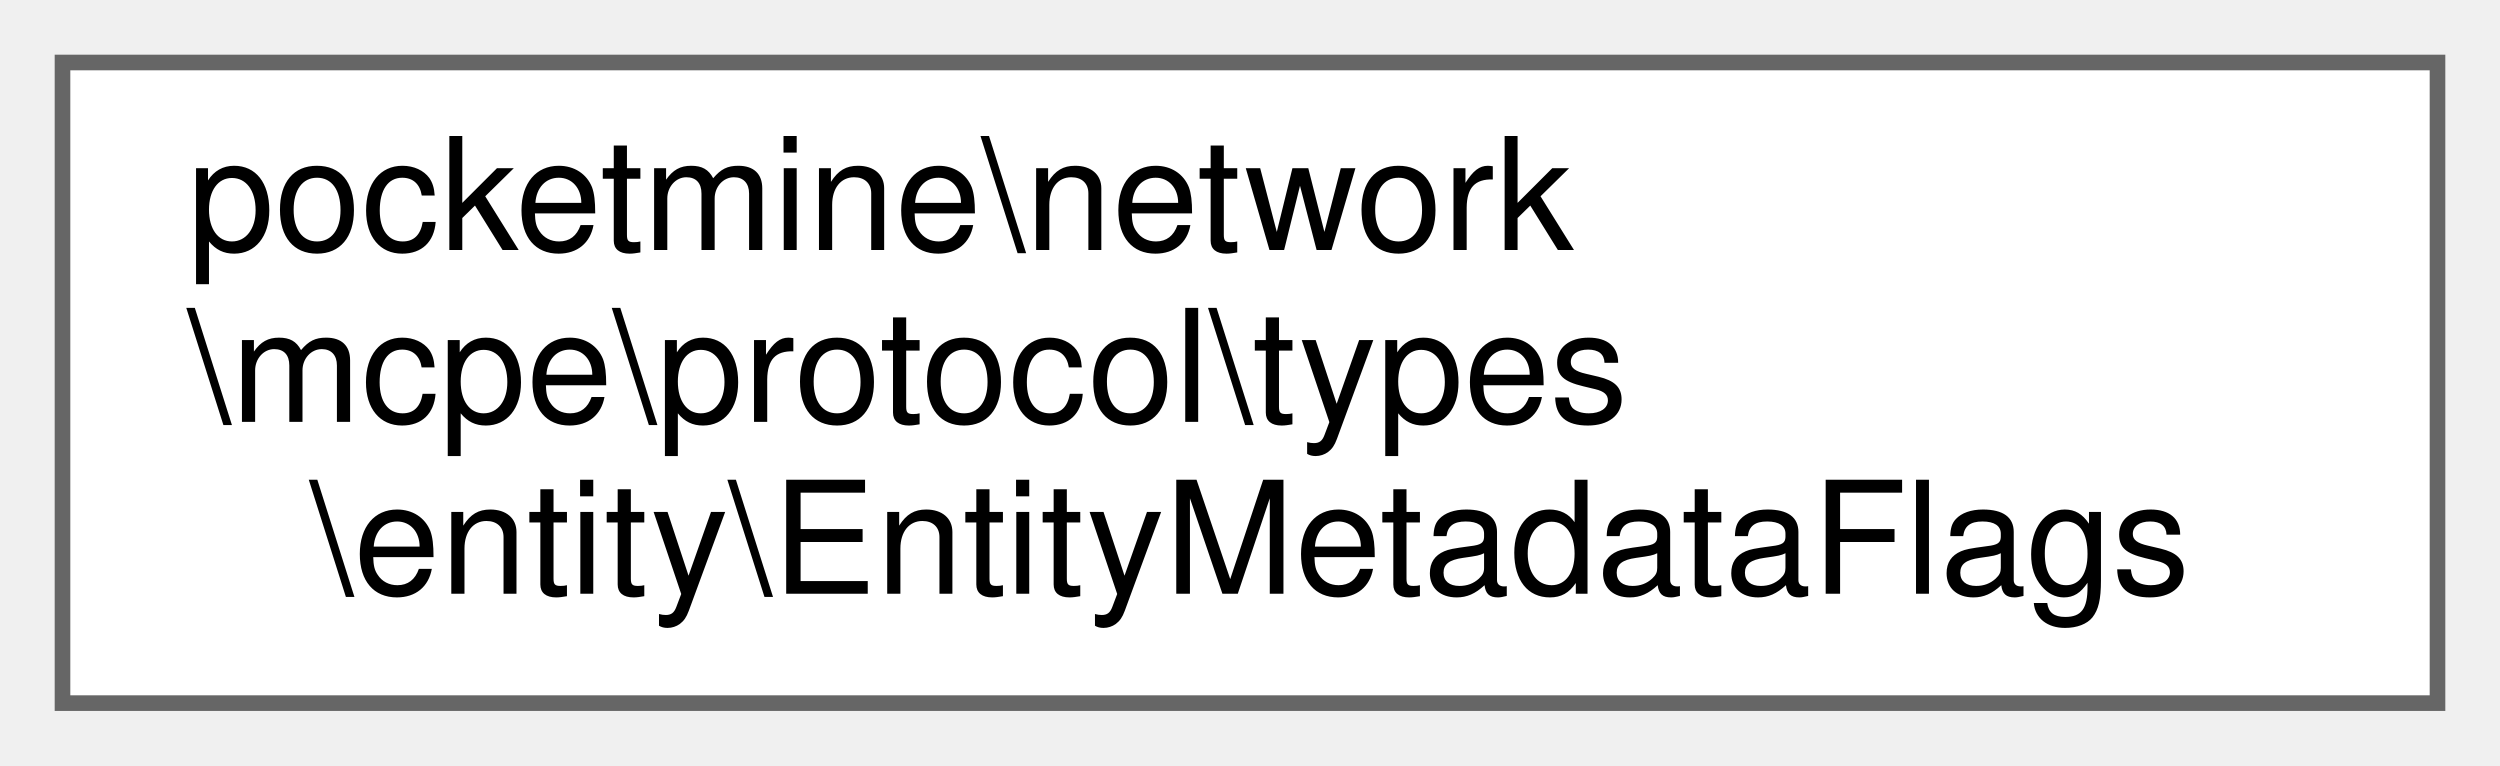
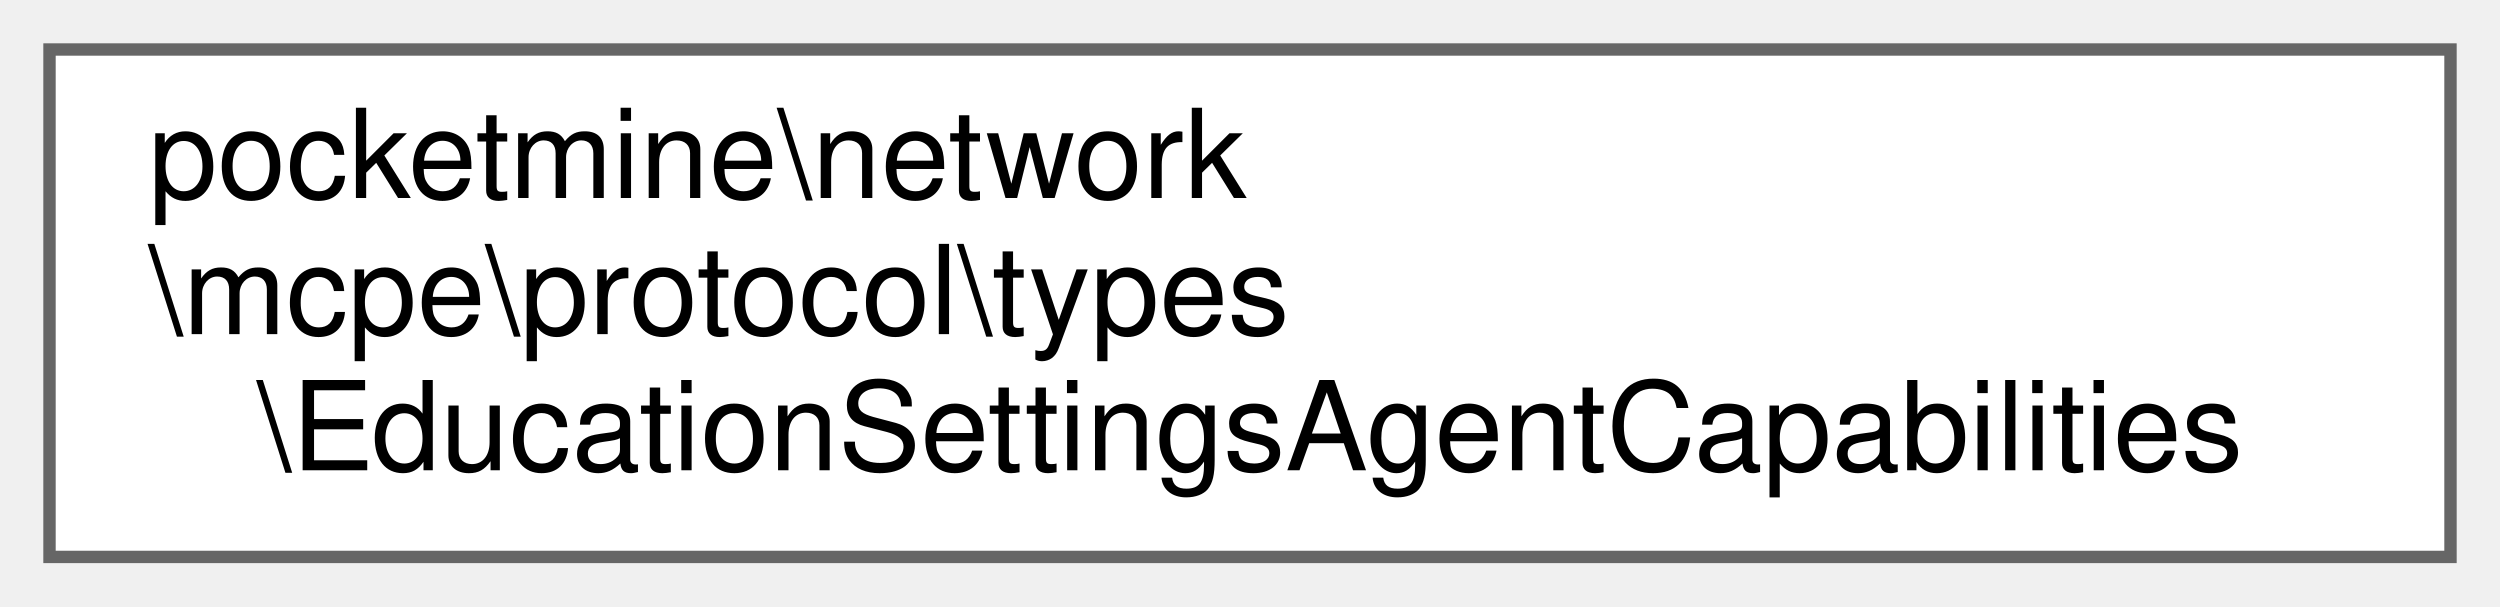
- <svg xmlns="http://www.w3.org/2000/svg" xmlns:xlink="http://www.w3.org/1999/xlink" width="160pt" height="49pt" viewBox="0.00 0.00 160.00 49.00">
+ <svg xmlns="http://www.w3.org/2000/svg" xmlns:xlink="http://www.w3.org/1999/xlink" width="202pt" height="49pt" viewBox="0.00 0.00 202.00 49.00">
  <g id="graph0" class="graph" transform="scale(1 1) rotate(0) translate(4 45)">
    <g id="Node000000" class="node">
      <g id="a_Node000000">
-         <a xlink:href="d8/ddb/classpocketmine_1_1network_1_1mcpe_1_1protocol_1_1types_1_1entity_1_1_entity_metadata_flags.html" target="_top" xlink:title=" ">
-           <polygon fill="white" stroke="#666666" points="152,-41 0,-41 0,0 152,0 152,-41" />
+         <a xlink:href="de/d95/classpocketmine_1_1network_1_1mcpe_1_1protocol_1_1types_1_1_education_settings_agent_capabilities.html" target="_top" xlink:title=" ">
+           <polygon fill="white" stroke="#666666" points="194,-41 0,-41 0,0 194,0 194,-41" />
          <text text-anchor="start" x="8" y="-29" font-family="Helvetica,sans-Serif" font-size="10.00">pocketmine\network</text>
          <text text-anchor="start" x="8" y="-18" font-family="Helvetica,sans-Serif" font-size="10.00">\mcpe\protocol\types</text>
-           <text text-anchor="middle" x="76" y="-7" font-family="Helvetica,sans-Serif" font-size="10.00">\entity\EntityMetadataFlags</text>
+           <text text-anchor="middle" x="97" y="-7" font-family="Helvetica,sans-Serif" font-size="10.00">\EducationSettingsAgentCapabilities</text>
        </a>
      </g>
    </g>
  </g>
</svg>
